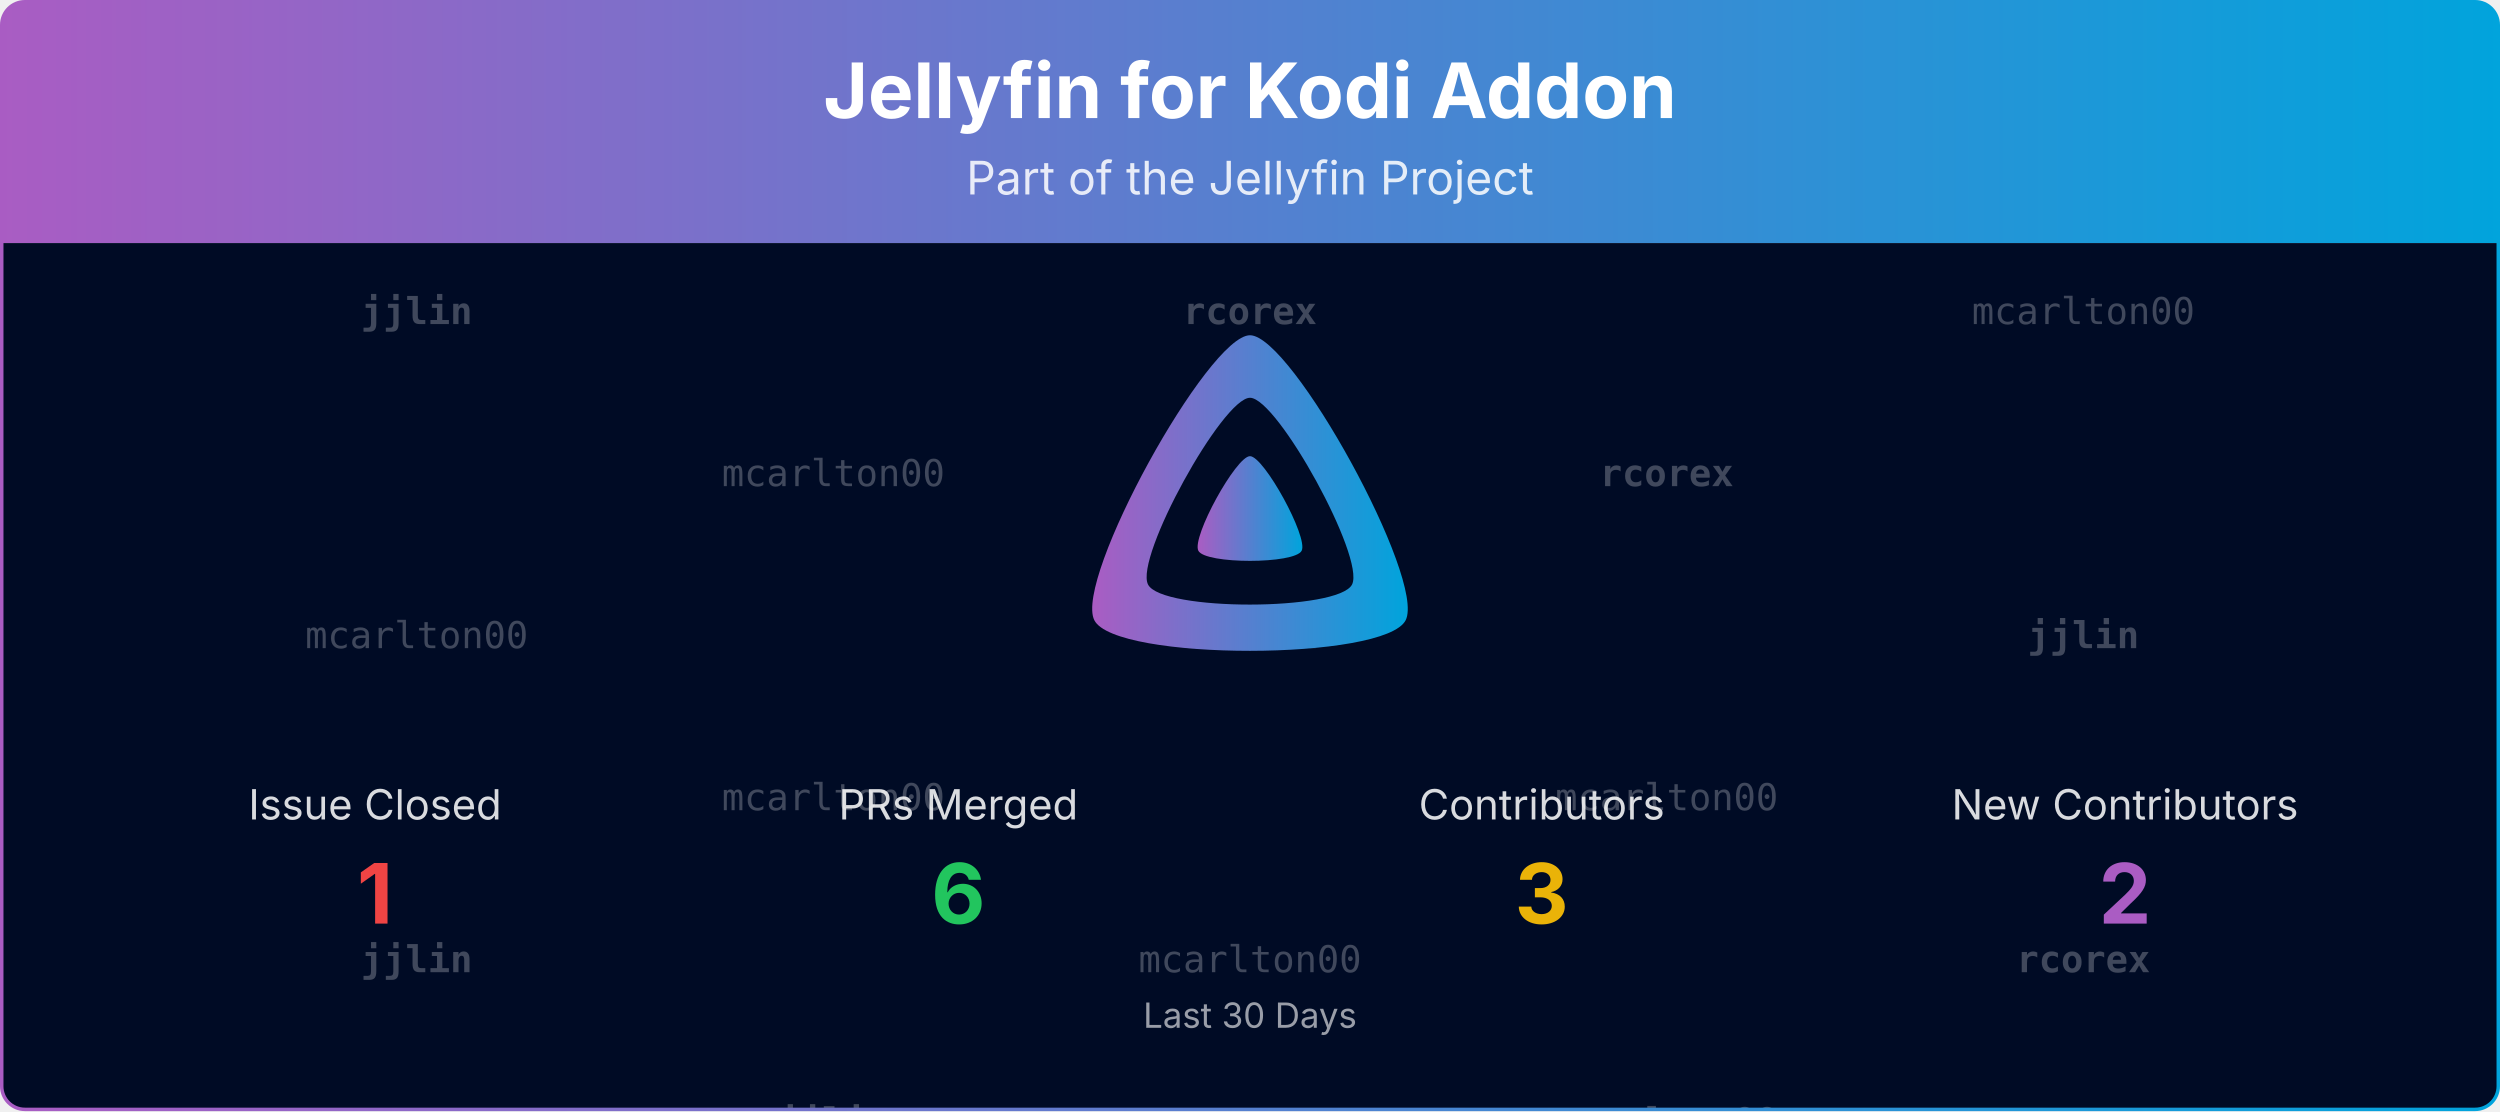
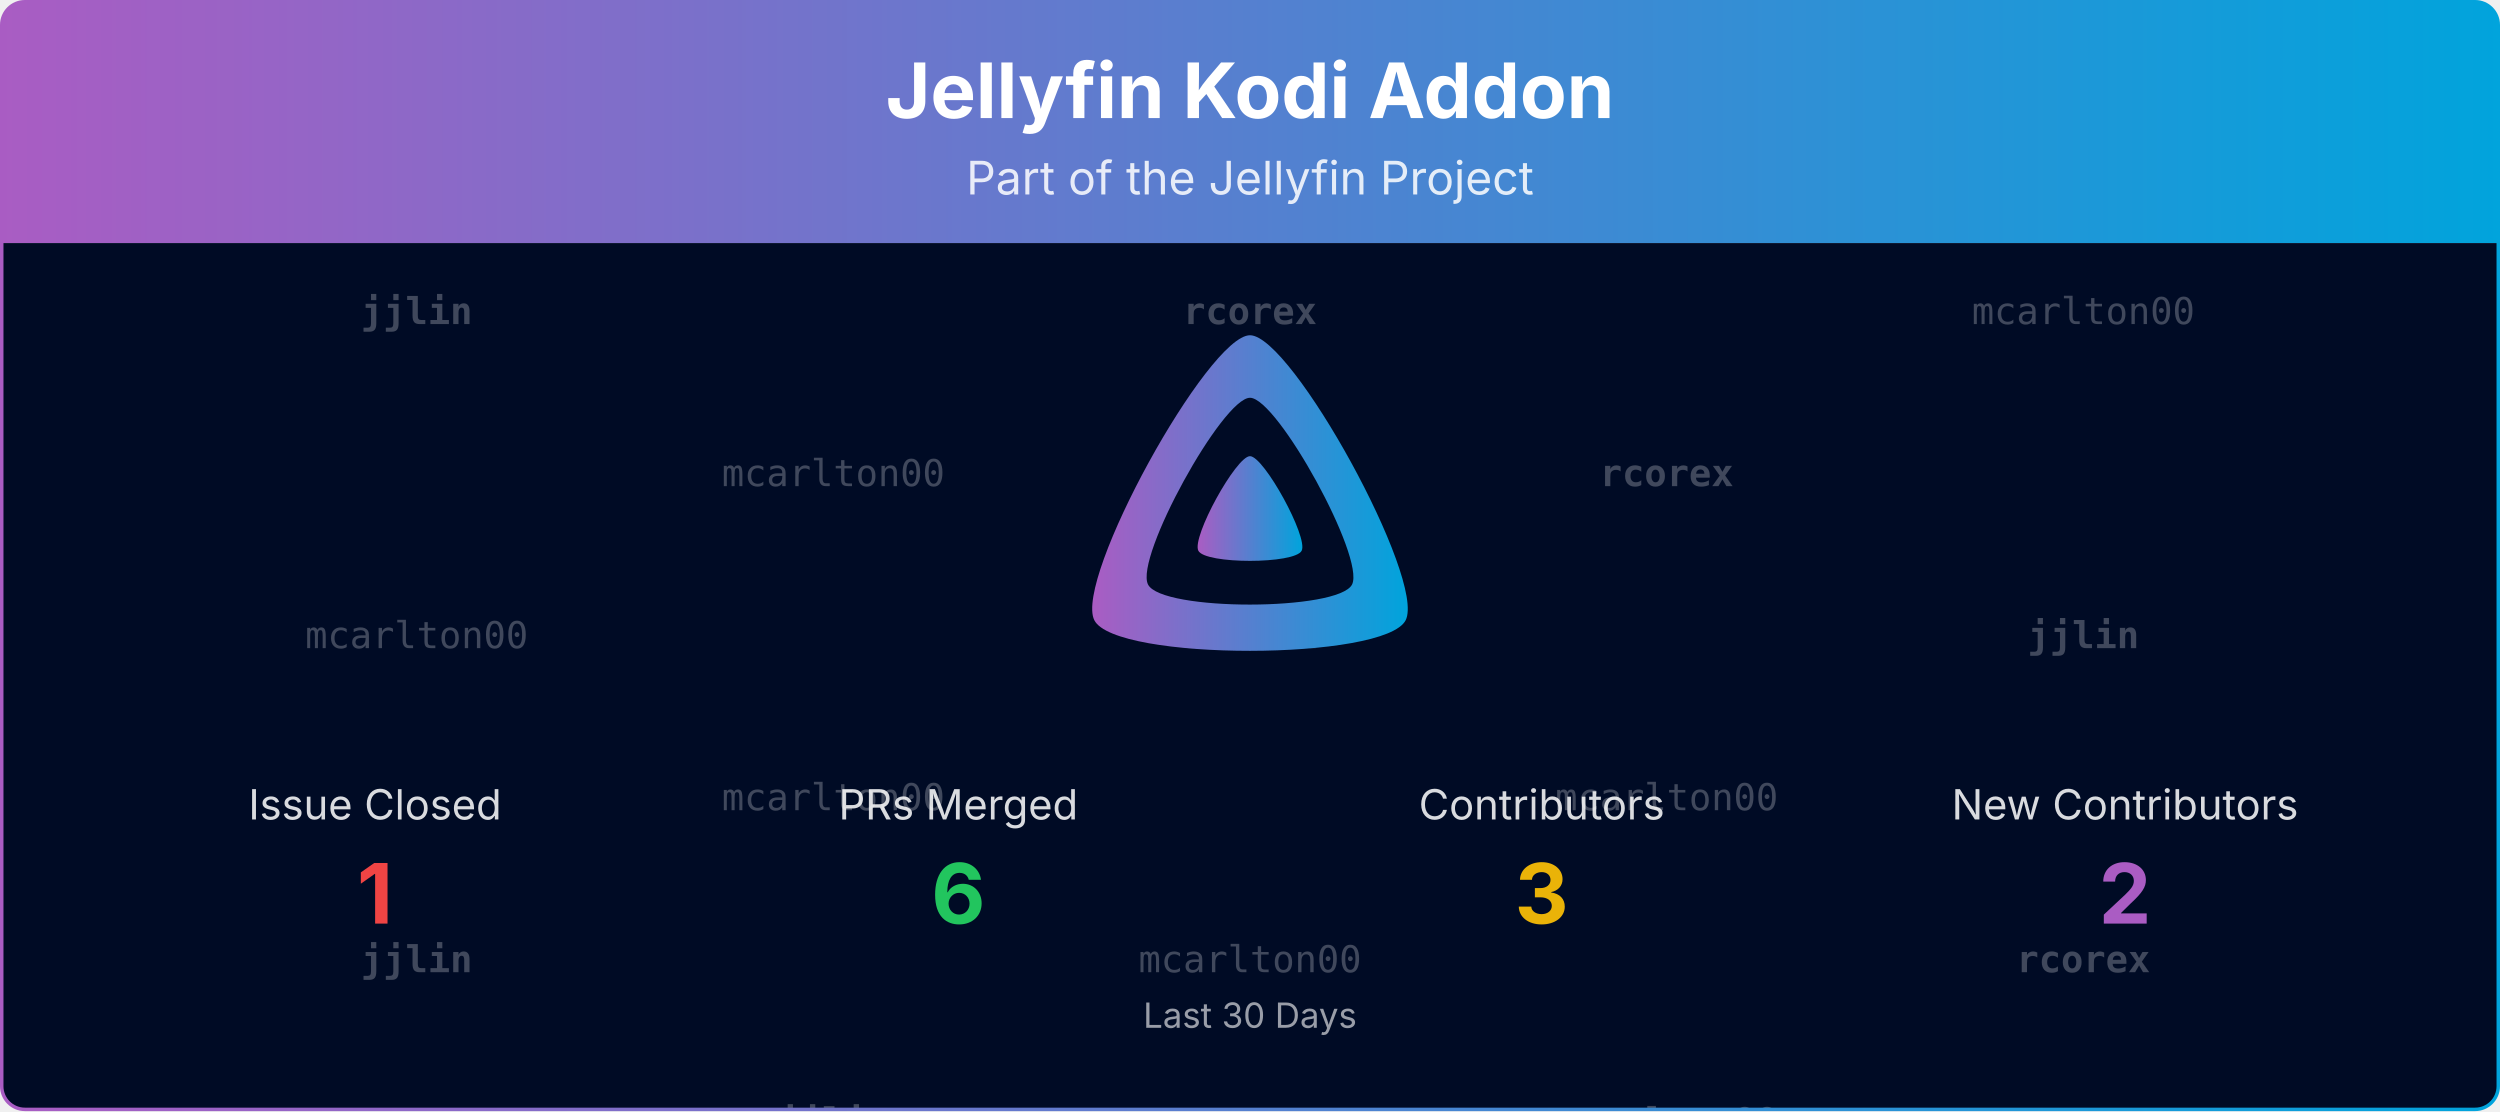
- <svg xmlns="http://www.w3.org/2000/svg" viewBox="0 0 1080 480" width="100%" role="img" aria-label="Jellyfin for Kodi Addon">
+ <svg xmlns="http://www.w3.org/2000/svg" viewBox="0 0 1080 480" width="100%" role="img" aria-label="Jellyfin Kodi Addon">
  <defs>
    <linearGradient id="banner-jellycon-grad" x1="0" y1="0" x2="1" y2="0">
      <stop offset="0%" stop-color="#AA5CC3" />
      <stop offset="100%" stop-color="#00A4DC" />
    </linearGradient>
    <clipPath id="banner-jellycon-grad-clip">
      <rect x="0.75" y="0.75" width="1078.5" height="478.5" rx="10" ry="10" />
    </clipPath>
  </defs>
  <defs>
    <clipPath id="banner-jellycon-grad-rain-clip">
      <rect x="0.75" y="105" width="1078.5" height="374.25" />
    </clipPath>
  </defs>
  <g clip-path="url(#banner-jellycon-grad-clip)">
    <path d="M0.75,10.75 A10.0,10.0 0 0 1 10.75,0.75 L1069.25,0.75 A10.0,10.0 0 0 1 1079.25,10.75 L1079.25,105.00 L0.75,105.00 Z" fill="url(#banner-jellycon-grad)" />
-     <text x="540.0" y="51" text-anchor="middle" font-size="33" font-weight="700" font-family="Plus Jakarta Sans, system-ui, -apple-system, Segoe UI, sans-serif" fill="#ffffff">Jellyfin for Kodi Addon</text>
+     <text x="540.0" y="51" text-anchor="middle" font-size="33" font-weight="700" font-family="Plus Jakarta Sans, system-ui, -apple-system, Segoe UI, sans-serif" fill="#ffffff">Jellyfin Kodi Addon</text>
    <text x="540.0" y="84" text-anchor="middle" font-size="20" font-family="Plus Jakarta Sans, system-ui, -apple-system, Segoe UI, sans-serif" fill="#ffffff" opacity="0.85">Part of the Jellyfin Project</text>
    <rect x="0.75" y="105" width="1078.5" height="374.25" fill="#000b25" />
    <g opacity="0.25" clip-path="url(#banner-jellycon-grad-rain-clip)" font-family="ui-monospace, SFMono-Regular, Menlo, Consolas, monospace" font-size="16" fill="#ffffff" text-anchor="middle">
      <g transform="translate(180.00,105)">
        <g>
          <animateTransform attributeName="transform" type="translate" values="0,-420;0,0" dur="10.00s" begin="-0.00s" repeatCount="indefinite" />
          <text y="35.0" font-weight="700">jjlin</text>
          <text y="175.0">mcarlton00</text>
          <text y="315.0" font-weight="700">jjlin</text>
          <text y="455.0" font-weight="700">jjlin</text>
          <text y="595.0">mcarlton00</text>
          <text y="735.0" font-weight="700">jjlin</text>
        </g>
      </g>
      <g transform="translate(540.00,105)">
        <g>
          <animateTransform attributeName="transform" type="translate" values="0,-420;0,0" dur="10.00s" begin="-1.91s" repeatCount="indefinite" />
          <text y="35.0" font-weight="700">rcorex</text>
          <text y="175.0" font-weight="700">rcorex</text>
          <text y="315.0">mcarlton00</text>
          <text y="455.0" font-weight="700">rcorex</text>
          <text y="595.0" font-weight="700">rcorex</text>
          <text y="735.0">mcarlton00</text>
        </g>
      </g>
      <g transform="translate(900.00,105)">
        <g>
          <animateTransform attributeName="transform" type="translate" values="0,-420;0,0" dur="10.00s" begin="-3.82s" repeatCount="indefinite" />
          <text y="35.0">mcarlton00</text>
          <text y="175.0" font-weight="700">jjlin</text>
          <text y="315.0" font-weight="700">rcorex</text>
          <text y="455.0">mcarlton00</text>
          <text y="595.0" font-weight="700">jjlin</text>
          <text y="735.0" font-weight="700">rcorex</text>
        </g>
      </g>
      <g transform="translate(360.00,105)">
        <g>
          <animateTransform attributeName="transform" type="translate" values="0,-420;0,0" dur="10.00s" begin="-5.73s" repeatCount="indefinite" />
          <text y="105.0">mcarlton00</text>
          <text y="245.0">mcarlton00</text>
          <text y="385.0" font-weight="700">jjlin</text>
          <text y="525.0">mcarlton00</text>
          <text y="665.0">mcarlton00</text>
          <text y="805.0" font-weight="700">jjlin</text>
        </g>
      </g>
      <g transform="translate(720.00,105)">
        <g>
          <animateTransform attributeName="transform" type="translate" values="0,-420;0,0" dur="10.00s" begin="-7.64s" repeatCount="indefinite" />
          <text y="105.0" font-weight="700">rcorex</text>
          <text y="245.0">mcarlton00</text>
          <text y="385.0">mcarlton00</text>
          <text y="525.0" font-weight="700">rcorex</text>
          <text y="665.0">mcarlton00</text>
          <text y="805.0">mcarlton00</text>
        </g>
      </g>
    </g>
    <g transform="translate(465.00,138.00) scale(0.29297)">
      <path fill="url(#banner-jellycon-grad)" fill-rule="evenodd" d="M256,23.3c-61.6,0-259.8,359.4-229.6,420.1s429.3,60,459.2,0S317.6,23.3,256,23.3zM406.5,390.8c-19.6,39.3-281.1,39.8-300.9,0s110.1-275.3,150.4-275.3S426.1,351.4,406.5,390.8z" />
      <path fill="url(#banner-jellycon-grad)" d="M256,201.6c-20.4,0-86.2,119.3-76.2,139.4s142.5,19.9,152.4,0S276.5,201.6,256,201.6z" />
    </g>
    <text x="162.0" y="354.0" text-anchor="middle" font-size="18" font-family="Plus Jakarta Sans, system-ui, -apple-system, Segoe UI, sans-serif" fill="#ffffff" opacity="0.85">Issue Closed</text>
    <text x="162.0" y="399.0" text-anchor="middle" font-size="36" font-weight="700" font-family="Plus Jakarta Sans, system-ui, -apple-system, Segoe UI, sans-serif" fill="#ef4444">1</text>
    <text x="414.0" y="354.0" text-anchor="middle" font-size="18" font-family="Plus Jakarta Sans, system-ui, -apple-system, Segoe UI, sans-serif" fill="#ffffff" opacity="0.85">PRs Merged</text>
    <text x="414.0" y="399.0" text-anchor="middle" font-size="36" font-weight="700" font-family="Plus Jakarta Sans, system-ui, -apple-system, Segoe UI, sans-serif" fill="#22c55e">6</text>
    <text x="666.0" y="354.0" text-anchor="middle" font-size="18" font-family="Plus Jakarta Sans, system-ui, -apple-system, Segoe UI, sans-serif" fill="#ffffff" opacity="0.85">Contributors</text>
    <text x="666.0" y="399.0" text-anchor="middle" font-size="36" font-weight="700" font-family="Plus Jakarta Sans, system-ui, -apple-system, Segoe UI, sans-serif" fill="#eab308">3</text>
    <text x="918.0" y="354.0" text-anchor="middle" font-size="18" font-family="Plus Jakarta Sans, system-ui, -apple-system, Segoe UI, sans-serif" fill="#ffffff" opacity="0.85">New Contributors</text>
    <text x="918.0" y="399.0" text-anchor="middle" font-size="36" font-weight="700" font-family="Plus Jakarta Sans, system-ui, -apple-system, Segoe UI, sans-serif" fill="#AA5CC3">2</text>
    <text x="540.0" y="444.0" text-anchor="middle" font-size="15" font-family="Plus Jakarta Sans, system-ui, -apple-system, Segoe UI, sans-serif" fill="#ffffff" opacity="0.6">Last 30 Days</text>
  </g>
  <rect x="0.75" y="0.75" width="1078.5" height="478.5" rx="10" ry="10" fill="none" stroke="url(#banner-jellycon-grad)" stroke-width="1.5" />
</svg>
